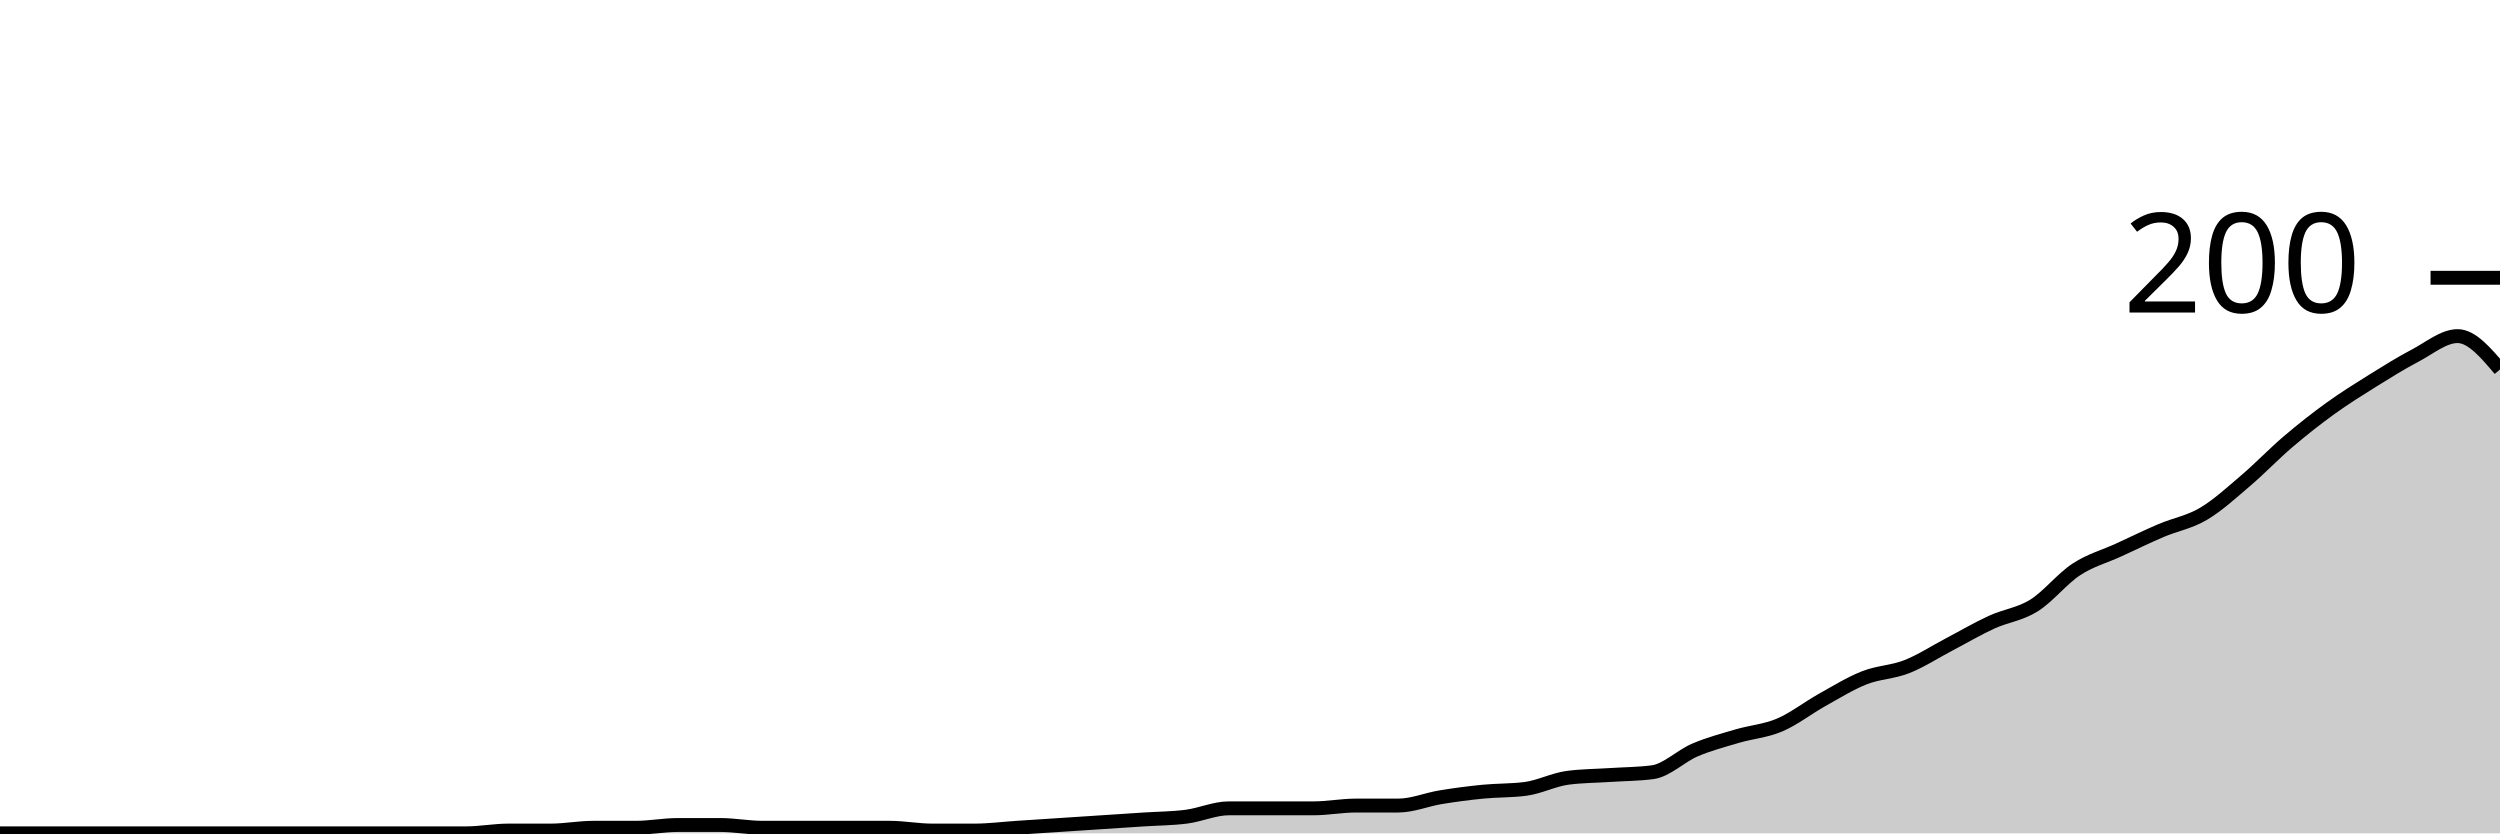
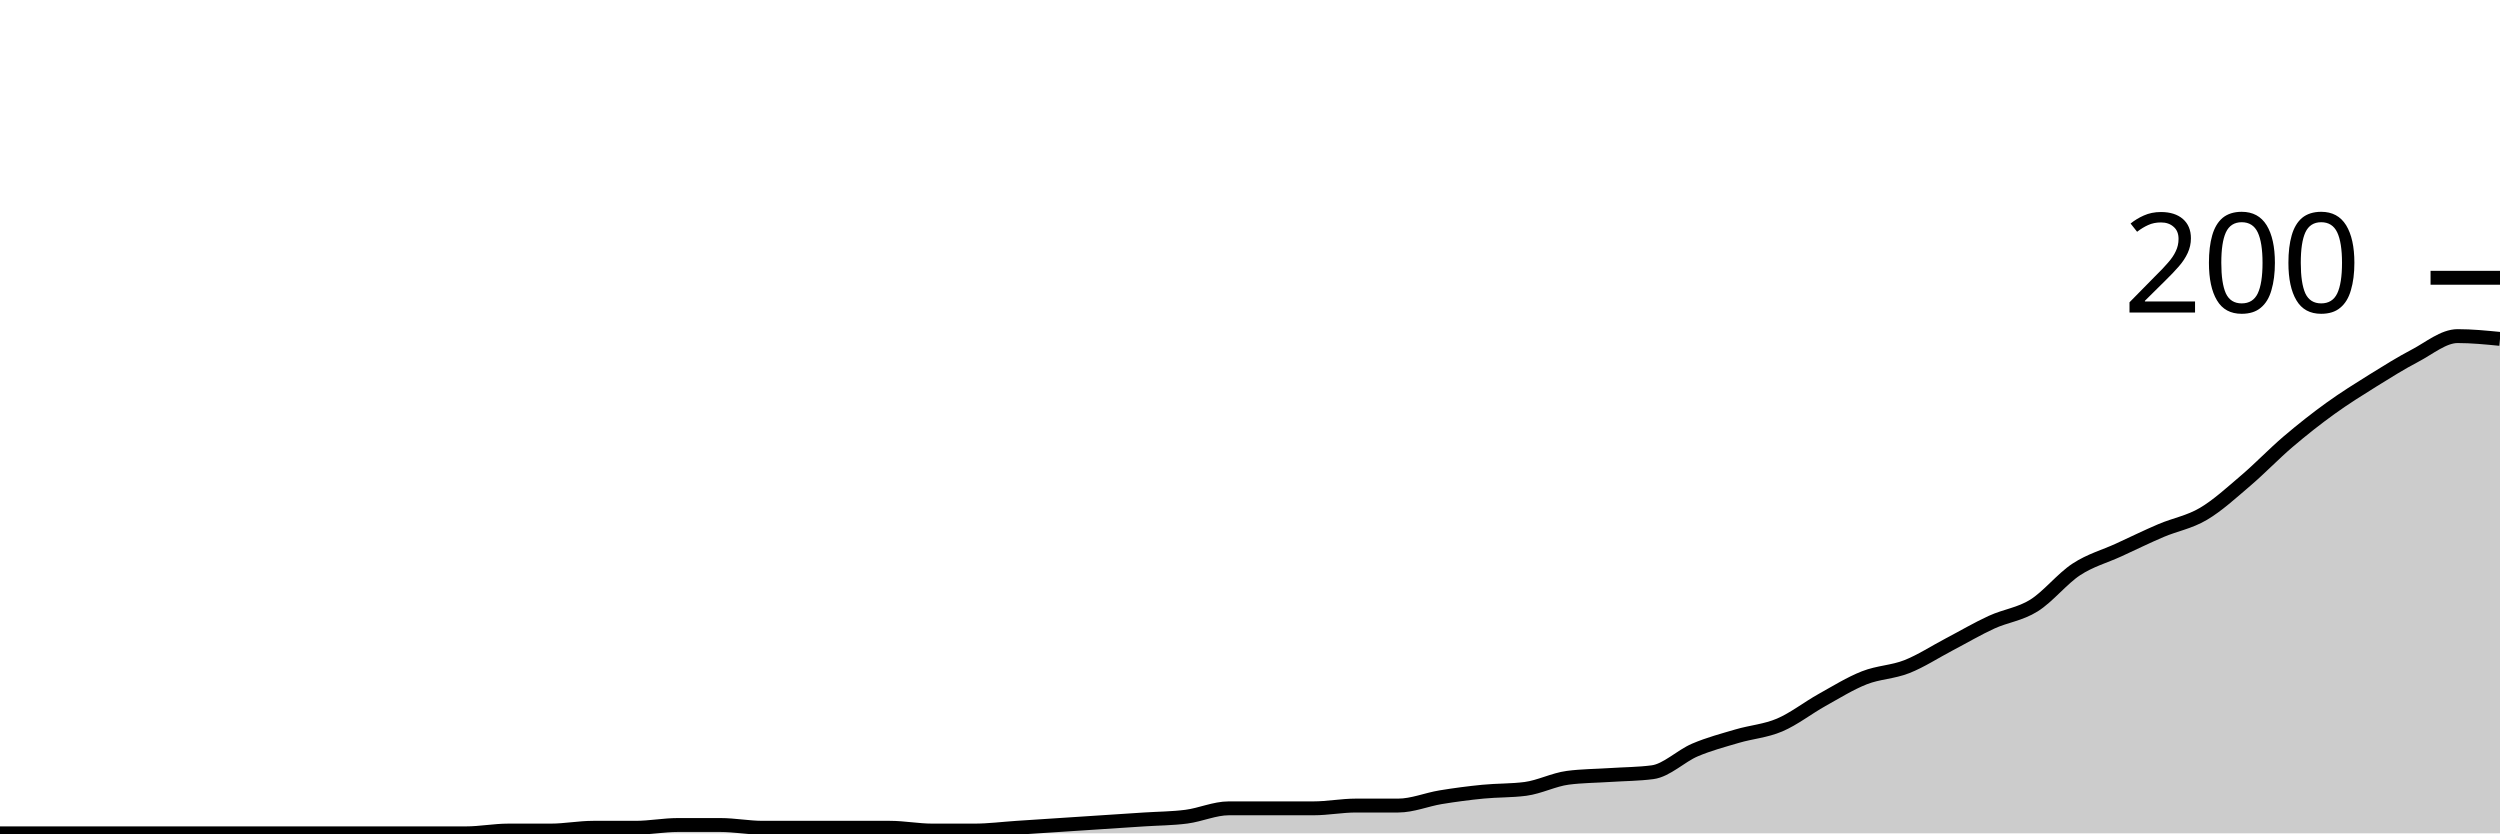
<svg xmlns="http://www.w3.org/2000/svg" viewBox="0 0 180 60">
  <g transform="translate(0,20)">
-     <path class="area" fill="rgba(0, 0, 0, 0.2)" d="M0,40C1.017,40,2.034,40,3.051,40C4.068,40,5.085,40,6.102,40C7.119,40,8.136,40,9.153,40C10.169,40,11.186,40,12.203,40C13.22,40,14.237,40,15.254,40C16.271,40,17.288,40,18.305,40C19.322,40,20.339,40,21.356,40C22.373,40,23.39,40,24.407,40C25.424,40,26.441,40,27.458,40C28.475,40,29.492,40,30.508,40C31.525,40,32.542,40,33.559,40C34.576,40,35.593,39.8,36.61,39.8C37.627,39.8,38.644,39.8,39.661,39.8C40.678,39.8,41.695,39.6,42.712,39.6C43.729,39.6,44.746,39.6,45.763,39.6C46.78,39.6,47.797,39.4,48.814,39.4C49.831,39.4,50.847,39.4,51.864,39.4C52.881,39.4,53.898,39.6,54.915,39.6C55.932,39.6,56.949,39.6,57.966,39.6C58.983,39.6,60,39.6,61.017,39.6C62.034,39.6,63.051,39.6,64.068,39.6C65.085,39.6,66.102,39.8,67.119,39.8C68.136,39.8,69.153,39.8,70.169,39.8C71.186,39.8,72.203,39.667,73.22,39.6C74.237,39.533,75.254,39.467,76.271,39.4C77.288,39.333,78.305,39.267,79.322,39.2C80.339,39.133,81.356,39.067,82.373,39C83.39,38.933,84.407,38.933,85.424,38.8C86.441,38.667,87.458,38.2,88.475,38.2C89.492,38.2,90.508,38.2,91.525,38.2C92.542,38.2,93.559,38.2,94.576,38.2C95.593,38.2,96.61,38,97.627,38C98.644,38,99.661,38,100.678,38C101.695,38,102.712,37.567,103.729,37.4C104.746,37.233,105.763,37.1,106.78,37C107.797,36.9,108.814,36.933,109.831,36.8C110.847,36.667,111.864,36.133,112.881,36C113.898,35.867,114.915,35.867,115.932,35.8C116.949,35.733,117.966,35.733,118.983,35.6C120,35.467,121.017,34.433,122.034,34C123.051,33.567,124.068,33.3,125.085,33C126.102,32.7,127.119,32.633,128.136,32.2C129.153,31.767,130.169,30.967,131.186,30.4C132.203,29.833,133.22,29.2,134.237,28.8C135.254,28.4,136.271,28.4,137.288,28C138.305,27.6,139.322,26.933,140.339,26.4C141.356,25.867,142.373,25.267,143.39,24.8C144.407,24.333,145.424,24.233,146.441,23.6C147.458,22.967,148.475,21.667,149.492,21C150.508,20.333,151.525,20.067,152.542,19.6C153.559,19.133,154.576,18.633,155.593,18.2C156.61,17.767,157.627,17.6,158.644,17C159.661,16.4,160.678,15.467,161.695,14.6C162.712,13.733,163.729,12.667,164.746,11.8C165.763,10.933,166.78,10.133,167.797,9.4C168.814,8.667,169.831,8.033,170.847,7.4C171.864,6.767,172.881,6.133,173.898,5.6C174.915,5.067,175.932,4.2,176.949,4.2C177.966,4.2,178.983,5.4,180,6.6L180,40C178.983,40,177.966,40,176.949,40C175.932,40,174.915,40,173.898,40C172.881,40,171.864,40,170.847,40C169.831,40,168.814,40,167.797,40C166.78,40,165.763,40,164.746,40C163.729,40,162.712,40,161.695,40C160.678,40,159.661,40,158.644,40C157.627,40,156.61,40,155.593,40C154.576,40,153.559,40,152.542,40C151.525,40,150.508,40,149.492,40C148.475,40,147.458,40,146.441,40C145.424,40,144.407,40,143.39,40C142.373,40,141.356,40,140.339,40C139.322,40,138.305,40,137.288,40C136.271,40,135.254,40,134.237,40C133.22,40,132.203,40,131.186,40C130.169,40,129.153,40,128.136,40C127.119,40,126.102,40,125.085,40C124.068,40,123.051,40,122.034,40C121.017,40,120,40,118.983,40C117.966,40,116.949,40,115.932,40C114.915,40,113.898,40,112.881,40C111.864,40,110.847,40,109.831,40C108.814,40,107.797,40,106.78,40C105.763,40,104.746,40,103.729,40C102.712,40,101.695,40,100.678,40C99.661,40,98.644,40,97.627,40C96.61,40,95.593,40,94.576,40C93.559,40,92.542,40,91.525,40C90.508,40,89.492,40,88.475,40C87.458,40,86.441,40,85.424,40C84.407,40,83.39,40,82.373,40C81.356,40,80.339,40,79.322,40C78.305,40,77.288,40,76.271,40C75.254,40,74.237,40,73.22,40C72.203,40,71.186,40,70.169,40C69.153,40,68.136,40,67.119,40C66.102,40,65.085,40,64.068,40C63.051,40,62.034,40,61.017,40C60,40,58.983,40,57.966,40C56.949,40,55.932,40,54.915,40C53.898,40,52.881,40,51.864,40C50.847,40,49.831,40,48.814,40C47.797,40,46.78,40,45.763,40C44.746,40,43.729,40,42.712,40C41.695,40,40.678,40,39.661,40C38.644,40,37.627,40,36.61,40C35.593,40,34.576,40,33.559,40C32.542,40,31.525,40,30.508,40C29.492,40,28.475,40,27.458,40C26.441,40,25.424,40,24.407,40C23.39,40,22.373,40,21.356,40C20.339,40,19.322,40,18.305,40C17.288,40,16.271,40,15.254,40C14.237,40,13.22,40,12.203,40C11.186,40,10.169,40,9.153,40C8.136,40,7.119,40,6.102,40C5.085,40,4.068,40,3.051,40C2.034,40,1.017,40,0,40Z" />
-     <path class="line" stroke="black" fill="none" d="M0,40C1.017,40,2.034,40,3.051,40C4.068,40,5.085,40,6.102,40C7.119,40,8.136,40,9.153,40C10.169,40,11.186,40,12.203,40C13.22,40,14.237,40,15.254,40C16.271,40,17.288,40,18.305,40C19.322,40,20.339,40,21.356,40C22.373,40,23.39,40,24.407,40C25.424,40,26.441,40,27.458,40C28.475,40,29.492,40,30.508,40C31.525,40,32.542,40,33.559,40C34.576,40,35.593,39.8,36.61,39.8C37.627,39.8,38.644,39.8,39.661,39.8C40.678,39.8,41.695,39.6,42.712,39.6C43.729,39.6,44.746,39.6,45.763,39.6C46.78,39.6,47.797,39.4,48.814,39.4C49.831,39.4,50.847,39.4,51.864,39.4C52.881,39.4,53.898,39.6,54.915,39.6C55.932,39.6,56.949,39.6,57.966,39.6C58.983,39.6,60,39.6,61.017,39.6C62.034,39.6,63.051,39.6,64.068,39.6C65.085,39.6,66.102,39.8,67.119,39.8C68.136,39.8,69.153,39.8,70.169,39.8C71.186,39.8,72.203,39.667,73.22,39.6C74.237,39.533,75.254,39.467,76.271,39.4C77.288,39.333,78.305,39.267,79.322,39.2C80.339,39.133,81.356,39.067,82.373,39C83.39,38.933,84.407,38.933,85.424,38.8C86.441,38.667,87.458,38.2,88.475,38.2C89.492,38.2,90.508,38.2,91.525,38.2C92.542,38.2,93.559,38.2,94.576,38.2C95.593,38.2,96.61,38,97.627,38C98.644,38,99.661,38,100.678,38C101.695,38,102.712,37.567,103.729,37.4C104.746,37.233,105.763,37.1,106.78,37C107.797,36.9,108.814,36.933,109.831,36.8C110.847,36.667,111.864,36.133,112.881,36C113.898,35.867,114.915,35.867,115.932,35.8C116.949,35.733,117.966,35.733,118.983,35.6C120,35.467,121.017,34.433,122.034,34C123.051,33.567,124.068,33.3,125.085,33C126.102,32.7,127.119,32.633,128.136,32.2C129.153,31.767,130.169,30.967,131.186,30.4C132.203,29.833,133.22,29.2,134.237,28.8C135.254,28.4,136.271,28.4,137.288,28C138.305,27.6,139.322,26.933,140.339,26.4C141.356,25.867,142.373,25.267,143.39,24.8C144.407,24.333,145.424,24.233,146.441,23.6C147.458,22.967,148.475,21.667,149.492,21C150.508,20.333,151.525,20.067,152.542,19.6C153.559,19.133,154.576,18.633,155.593,18.2C156.61,17.767,157.627,17.6,158.644,17C159.661,16.4,160.678,15.467,161.695,14.6C162.712,13.733,163.729,12.667,164.746,11.8C165.763,10.933,166.78,10.133,167.797,9.4C168.814,8.667,169.831,8.033,170.847,7.4C171.864,6.767,172.881,6.133,173.898,5.6C174.915,5.067,175.932,4.2,176.949,4.2C177.966,4.2,178.983,5.4,180,6.6" />
+     <path class="area" fill="rgba(0, 0, 0, 0.2)" d="M0,40C1.017,40,2.034,40,3.051,40C4.068,40,5.085,40,6.102,40C7.119,40,8.136,40,9.153,40C10.169,40,11.186,40,12.203,40C13.22,40,14.237,40,15.254,40C16.271,40,17.288,40,18.305,40C19.322,40,20.339,40,21.356,40C22.373,40,23.39,40,24.407,40C25.424,40,26.441,40,27.458,40C28.475,40,29.492,40,30.508,40C31.525,40,32.542,40,33.559,40C34.576,40,35.593,39.8,36.61,39.8C37.627,39.8,38.644,39.8,39.661,39.8C40.678,39.8,41.695,39.6,42.712,39.6C43.729,39.6,44.746,39.6,45.763,39.6C46.78,39.6,47.797,39.4,48.814,39.4C49.831,39.4,50.847,39.4,51.864,39.4C52.881,39.4,53.898,39.6,54.915,39.6C55.932,39.6,56.949,39.6,57.966,39.6C58.983,39.6,60,39.6,61.017,39.6C62.034,39.6,63.051,39.6,64.068,39.6C65.085,39.6,66.102,39.8,67.119,39.8C68.136,39.8,69.153,39.8,70.169,39.8C71.186,39.8,72.203,39.667,73.22,39.6C74.237,39.533,75.254,39.467,76.271,39.4C77.288,39.333,78.305,39.267,79.322,39.2C80.339,39.133,81.356,39.067,82.373,39C83.39,38.933,84.407,38.933,85.424,38.8C86.441,38.667,87.458,38.2,88.475,38.2C89.492,38.2,90.508,38.2,91.525,38.2C92.542,38.2,93.559,38.2,94.576,38.2C95.593,38.2,96.61,38,97.627,38C98.644,38,99.661,38,100.678,38C101.695,38,102.712,37.567,103.729,37.4C104.746,37.233,105.763,37.1,106.78,37C107.797,36.9,108.814,36.933,109.831,36.8C110.847,36.667,111.864,36.133,112.881,36C113.898,35.867,114.915,35.867,115.932,35.8C116.949,35.733,117.966,35.733,118.983,35.6C120,35.467,121.017,34.433,122.034,34C123.051,33.567,124.068,33.3,125.085,33C126.102,32.7,127.119,32.633,128.136,32.2C129.153,31.767,130.169,30.967,131.186,30.4C132.203,29.833,133.22,29.2,134.237,28.8C135.254,28.4,136.271,28.4,137.288,28C138.305,27.6,139.322,26.933,140.339,26.4C141.356,25.867,142.373,25.267,143.39,24.8C144.407,24.333,145.424,24.233,146.441,23.6C147.458,22.967,148.475,21.667,149.492,21C150.508,20.333,151.525,20.067,152.542,19.6C153.559,19.133,154.576,18.633,155.593,18.2C156.61,17.767,157.627,17.6,158.644,17C159.661,16.4,160.678,15.467,161.695,14.6C162.712,13.733,163.729,12.667,164.746,11.8C165.763,10.933,166.78,10.133,167.797,9.4C168.814,8.667,169.831,8.033,170.847,7.4C171.864,6.767,172.881,6.133,173.898,5.6C174.915,5.067,175.932,4.2,176.949,4.2C177.966,4.2,178.983,4.3,180,4.4L180,40C178.983,40,177.966,40,176.949,40C175.932,40,174.915,40,173.898,40C172.881,40,171.864,40,170.847,40C169.831,40,168.814,40,167.797,40C166.78,40,165.763,40,164.746,40C163.729,40,162.712,40,161.695,40C160.678,40,159.661,40,158.644,40C157.627,40,156.61,40,155.593,40C154.576,40,153.559,40,152.542,40C151.525,40,150.508,40,149.492,40C148.475,40,147.458,40,146.441,40C145.424,40,144.407,40,143.39,40C142.373,40,141.356,40,140.339,40C139.322,40,138.305,40,137.288,40C136.271,40,135.254,40,134.237,40C133.22,40,132.203,40,131.186,40C130.169,40,129.153,40,128.136,40C127.119,40,126.102,40,125.085,40C124.068,40,123.051,40,122.034,40C121.017,40,120,40,118.983,40C117.966,40,116.949,40,115.932,40C114.915,40,113.898,40,112.881,40C111.864,40,110.847,40,109.831,40C108.814,40,107.797,40,106.78,40C105.763,40,104.746,40,103.729,40C102.712,40,101.695,40,100.678,40C99.661,40,98.644,40,97.627,40C96.61,40,95.593,40,94.576,40C93.559,40,92.542,40,91.525,40C90.508,40,89.492,40,88.475,40C87.458,40,86.441,40,85.424,40C84.407,40,83.39,40,82.373,40C81.356,40,80.339,40,79.322,40C78.305,40,77.288,40,76.271,40C75.254,40,74.237,40,73.22,40C72.203,40,71.186,40,70.169,40C69.153,40,68.136,40,67.119,40C66.102,40,65.085,40,64.068,40C63.051,40,62.034,40,61.017,40C60,40,58.983,40,57.966,40C56.949,40,55.932,40,54.915,40C53.898,40,52.881,40,51.864,40C50.847,40,49.831,40,48.814,40C47.797,40,46.78,40,45.763,40C44.746,40,43.729,40,42.712,40C41.695,40,40.678,40,39.661,40C38.644,40,37.627,40,36.61,40C35.593,40,34.576,40,33.559,40C32.542,40,31.525,40,30.508,40C29.492,40,28.475,40,27.458,40C26.441,40,25.424,40,24.407,40C23.39,40,22.373,40,21.356,40C20.339,40,19.322,40,18.305,40C17.288,40,16.271,40,15.254,40C14.237,40,13.22,40,12.203,40C11.186,40,10.169,40,9.153,40C8.136,40,7.119,40,6.102,40C5.085,40,4.068,40,3.051,40C2.034,40,1.017,40,0,40Z" />
+     <path class="line" stroke="black" fill="none" d="M0,40C1.017,40,2.034,40,3.051,40C4.068,40,5.085,40,6.102,40C7.119,40,8.136,40,9.153,40C10.169,40,11.186,40,12.203,40C13.22,40,14.237,40,15.254,40C16.271,40,17.288,40,18.305,40C19.322,40,20.339,40,21.356,40C22.373,40,23.39,40,24.407,40C25.424,40,26.441,40,27.458,40C28.475,40,29.492,40,30.508,40C31.525,40,32.542,40,33.559,40C34.576,40,35.593,39.8,36.61,39.8C37.627,39.8,38.644,39.8,39.661,39.8C40.678,39.8,41.695,39.6,42.712,39.6C43.729,39.6,44.746,39.6,45.763,39.6C46.78,39.6,47.797,39.4,48.814,39.4C49.831,39.4,50.847,39.4,51.864,39.4C52.881,39.4,53.898,39.6,54.915,39.6C55.932,39.6,56.949,39.6,57.966,39.6C58.983,39.6,60,39.6,61.017,39.6C62.034,39.6,63.051,39.6,64.068,39.6C65.085,39.6,66.102,39.8,67.119,39.8C68.136,39.8,69.153,39.8,70.169,39.8C71.186,39.8,72.203,39.667,73.22,39.6C74.237,39.533,75.254,39.467,76.271,39.4C77.288,39.333,78.305,39.267,79.322,39.2C80.339,39.133,81.356,39.067,82.373,39C83.39,38.933,84.407,38.933,85.424,38.8C86.441,38.667,87.458,38.2,88.475,38.2C89.492,38.2,90.508,38.2,91.525,38.2C92.542,38.2,93.559,38.2,94.576,38.2C95.593,38.2,96.61,38,97.627,38C98.644,38,99.661,38,100.678,38C101.695,38,102.712,37.567,103.729,37.4C104.746,37.233,105.763,37.1,106.78,37C107.797,36.9,108.814,36.933,109.831,36.8C110.847,36.667,111.864,36.133,112.881,36C113.898,35.867,114.915,35.867,115.932,35.8C116.949,35.733,117.966,35.733,118.983,35.6C120,35.467,121.017,34.433,122.034,34C123.051,33.567,124.068,33.3,125.085,33C126.102,32.7,127.119,32.633,128.136,32.2C129.153,31.767,130.169,30.967,131.186,30.4C132.203,29.833,133.22,29.2,134.237,28.8C135.254,28.4,136.271,28.4,137.288,28C138.305,27.6,139.322,26.933,140.339,26.4C141.356,25.867,142.373,25.267,143.39,24.8C144.407,24.333,145.424,24.233,146.441,23.6C147.458,22.967,148.475,21.667,149.492,21C150.508,20.333,151.525,20.067,152.542,19.6C153.559,19.133,154.576,18.633,155.593,18.2C156.61,17.767,157.627,17.6,158.644,17C159.661,16.4,160.678,15.467,161.695,14.6C162.712,13.733,163.729,12.667,164.746,11.8C165.763,10.933,166.78,10.133,167.797,9.4C168.814,8.667,169.831,8.033,170.847,7.4C171.864,6.767,172.881,6.133,173.898,5.6C174.915,5.067,175.932,4.2,176.949,4.2C177.966,4.2,178.983,4.3,180,4.4" />
    <path class="axis-ceiling" stroke-width="1" stroke="black" fill="none" d="M175,0L180,0" />
    <text class="axis-ceiling-label" font-family="sans-serif" text-anchor="end" font-size="10px" x="170" y="2.5">200</text>
  </g>
</svg>
